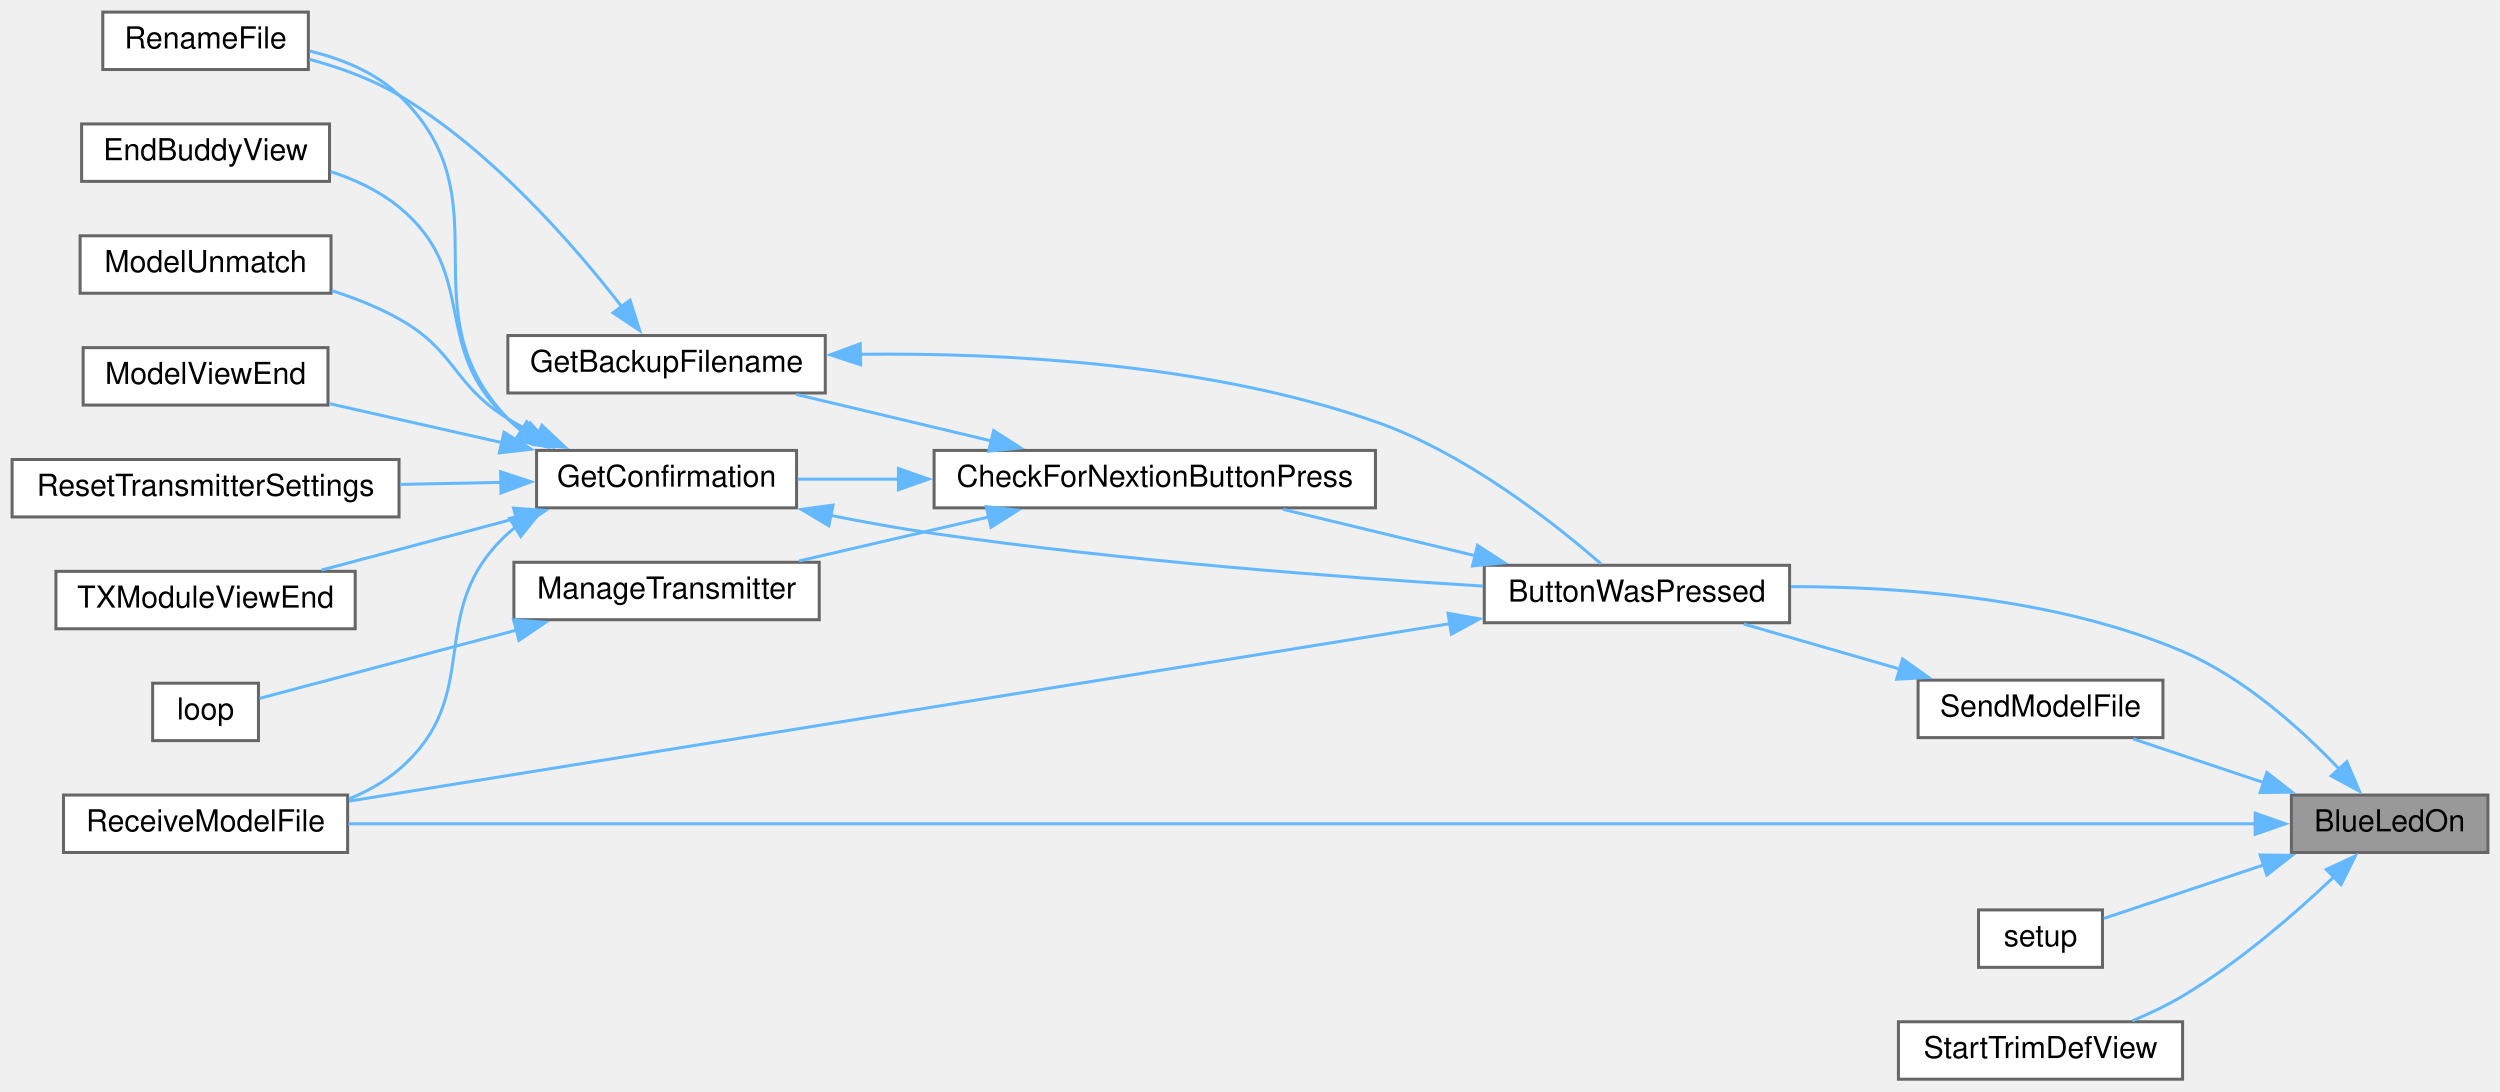
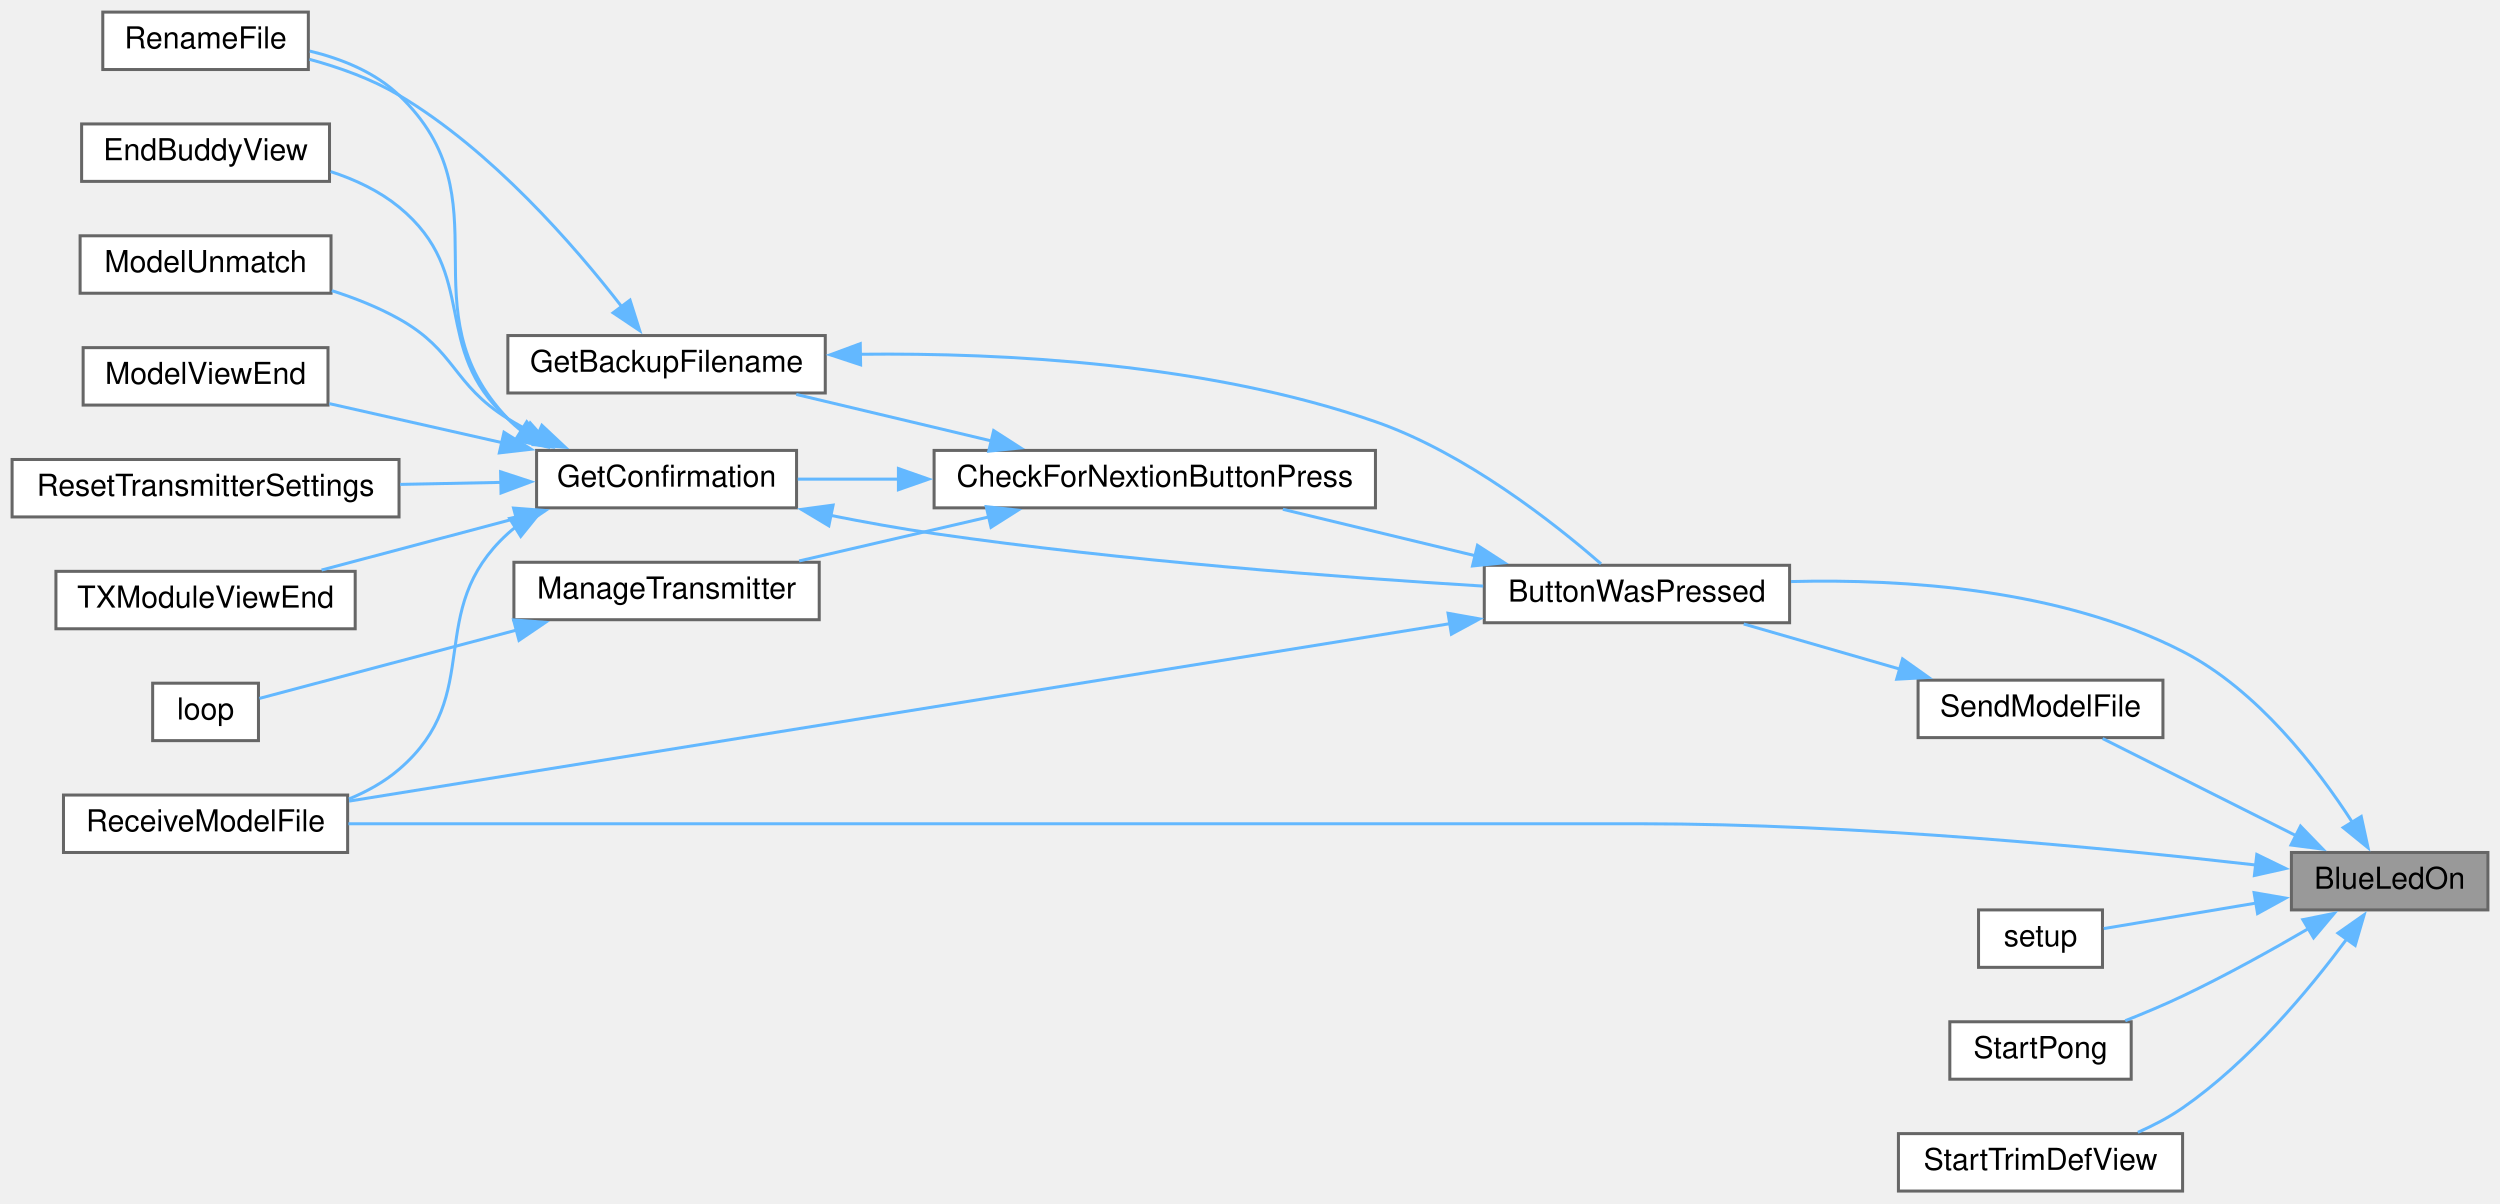
- <svg xmlns="http://www.w3.org/2000/svg" xmlns:xlink="http://www.w3.org/1999/xlink" width="827pt" height="361pt" viewBox="0.00 0.00 827.00 361.00">
-   <g id="graph0" class="graph" transform="scale(1 1) rotate(0) translate(4 357)">
+ <svg xmlns="http://www.w3.org/2000/svg" xmlns:xlink="http://www.w3.org/1999/xlink" width="827pt" height="398pt" viewBox="0.00 0.00 827.00 398.00">
+   <g id="graph0" class="graph" transform="scale(1 1) rotate(0) translate(4 394)">
    <g id="node1" class="node">
      <g id="a_node1">
        <a xlink:title=" ">
-           <polygon fill="#999999" stroke="#666666" points="819,-94 754,-94 754,-75 819,-75 819,-94" />
-           <text text-anchor="middle" x="786.5" y="-82" font-family="Helvetica,sans-Serif" font-size="10.00">BlueLedOn</text>
+           <polygon fill="#999999" stroke="#666666" points="819,-112 754,-112 754,-93 819,-93 819,-112" />
+           <text text-anchor="middle" x="786.5" y="-100" font-family="Helvetica,sans-Serif" font-size="10.00">BlueLedOn</text>
        </a>
      </g>
    </g>
    <g id="node2" class="node">
      <g id="a_node2">
        <a xlink:href="TransmitterCode_2src_2main_8cpp.html#a804fdbdd5eab4c596bbe8a23eecbe4d5" target="_top" xlink:title=" ">
-           <polygon fill="white" stroke="#666666" points="588,-170 487,-170 487,-151 588,-151 588,-170" />
-           <text text-anchor="middle" x="537.5" y="-158" font-family="Helvetica,sans-Serif" font-size="10.00">ButtonWasPressed</text>
+           <polygon fill="white" stroke="#666666" points="588,-207 487,-207 487,-188 588,-188 588,-207" />
+           <text text-anchor="middle" x="537.5" y="-195" font-family="Helvetica,sans-Serif" font-size="10.00">ButtonWasPressed</text>
        </a>
      </g>
    </g>
    <g id="edge1" class="edge">
-       <path fill="none" stroke="#63b8ff" d="M769.87,-102.53C757.3,-115.73 738.4,-132.79 718,-141.5 676.78,-159.09 625.61,-162.96 588.45,-162.94" />
-       <polygon fill="#63b8ff" stroke="#63b8ff" points="772.34,-105.03 776.49,-95.28 767.17,-100.31 772.34,-105.03" />
+       <path fill="none" stroke="#63b8ff" d="M774.13,-122.03C762.51,-140.03 742.68,-165.81 718,-178.5 677.87,-199.14 626.09,-202.57 588.47,-201.62" />
+       <polygon fill="#63b8ff" stroke="#63b8ff" points="777.1,-123.9 779.35,-113.55 771.13,-120.23 777.1,-123.9" />
    </g>
    <g id="node10" class="node">
      <g id="a_node10">
        <a xlink:href="TransmitterCode_2src_2main_8cpp.html#ab7c9edf843c732d7fe296564f39bc0dc" target="_top" xlink:title="RECEIVE A MODEL FILE.">
-           <polygon fill="white" stroke="#666666" points="111,-94 17,-94 17,-75 111,-75 111,-94" />
-           <text text-anchor="middle" x="64" y="-82" font-family="Helvetica,sans-Serif" font-size="10.00">ReceiveModelFile</text>
+           <polygon fill="white" stroke="#666666" points="111,-131 17,-131 17,-112 111,-112 111,-131" />
+           <text text-anchor="middle" x="64" y="-119" font-family="Helvetica,sans-Serif" font-size="10.00">ReceiveModelFile</text>
        </a>
      </g>
    </g>
    <g id="edge18" class="edge">
-       <path fill="none" stroke="#63b8ff" d="M742.03,-84.5C692.7,-84.5 609.81,-84.5 538.5,-84.5 538.5,-84.5 538.5,-84.5 377,-84.5 282.61,-84.5 172.17,-84.5 111.25,-84.5" />
-       <polygon fill="#63b8ff" stroke="#63b8ff" points="742.01,-88 752.01,-84.5 742.01,-81 742.01,-88" />
+       <path fill="none" stroke="#63b8ff" d="M742.42,-107.83C693.19,-113.45 610.17,-121.5 538.5,-121.5 538.5,-121.5 538.5,-121.5 377,-121.5 282.61,-121.5 172.17,-121.5 111.25,-121.5" />
+       <polygon fill="#63b8ff" stroke="#63b8ff" points="742.55,-111.34 752.08,-106.7 741.75,-104.38 742.55,-111.34" />
    </g>
    <g id="node15" class="node">
      <g id="a_node15">
        <a xlink:href="TransmitterCode_2src_2main_8cpp.html#a58c67a975068930341f0663e0a08c9d3" target="_top" xlink:title="SEND A MODEL FILE.">
-           <polygon fill="white" stroke="#666666" points="711.5,-132 630.5,-132 630.5,-113 711.5,-113 711.5,-132" />
-           <text text-anchor="middle" x="671" y="-120" font-family="Helvetica,sans-Serif" font-size="10.00">SendModelFile</text>
+           <polygon fill="white" stroke="#666666" points="711.5,-169 630.5,-169 630.5,-150 711.5,-150 711.5,-169" />
+           <text text-anchor="middle" x="671" y="-157" font-family="Helvetica,sans-Serif" font-size="10.00">SendModelFile</text>
        </a>
      </g>
    </g>
    <g id="edge19" class="edge">
-       <path fill="none" stroke="#63b8ff" d="M745.08,-98.03C730.75,-102.83 714.89,-108.14 701.62,-112.58" />
-       <polygon fill="#63b8ff" stroke="#63b8ff" points="745.87,-101.46 754.24,-94.96 743.65,-94.82 745.87,-101.46" />
+       <path fill="none" stroke="#63b8ff" d="M755.47,-117.58C735.24,-127.74 709.13,-140.85 691.54,-149.69" />
+       <polygon fill="#63b8ff" stroke="#63b8ff" points="757.01,-120.72 764.38,-113.11 753.87,-114.47 757.01,-120.72" />
    </g>
    <g id="node16" class="node">
      <g id="a_node16">
        <a xlink:href="TransmitterCode_2src_2main_8cpp.html#a17699f358cf9f7c3155a9c5daf8ff13c" target="_top" xlink:title=" ">
-           <polygon fill="white" stroke="#666666" points="691.5,-56 650.5,-56 650.5,-37 691.5,-37 691.5,-56" />
-           <text text-anchor="middle" x="671" y="-44" font-family="Helvetica,sans-Serif" font-size="10.00">setup</text>
+           <polygon fill="white" stroke="#666666" points="691.5,-93 650.5,-93 650.5,-74 691.5,-74 691.5,-93" />
+           <text text-anchor="middle" x="671" y="-81" font-family="Helvetica,sans-Serif" font-size="10.00">setup</text>
        </a>
      </g>
    </g>
    <g id="edge21" class="edge">
-       <path fill="none" stroke="#63b8ff" d="M744.87,-70.9C726.9,-64.88 706.59,-58.08 691.98,-53.19" />
-       <polygon fill="#63b8ff" stroke="#63b8ff" points="743.65,-74.18 754.24,-74.04 745.87,-67.54 743.65,-74.18" />
+       <path fill="none" stroke="#63b8ff" d="M742.5,-95.3C725.11,-92.39 705.89,-89.17 691.92,-86.83" />
+       <polygon fill="#63b8ff" stroke="#63b8ff" points="741.65,-98.71 752.09,-96.91 742.8,-91.8 741.65,-98.71" />
    </g>
    <g id="node17" class="node">
      <g id="a_node17">
+         <a xlink:href="TransmitterCode_2src_2main_8cpp.html#a01ddd63e9f328dd117ee13b789852868" target="_top" xlink:title=" ">
+           <polygon fill="white" stroke="#666666" points="701,-56 641,-56 641,-37 701,-37 701,-56" />
+           <text text-anchor="middle" x="671" y="-44" font-family="Helvetica,sans-Serif" font-size="10.00">StartPong</text>
+         </a>
+       </g>
+     </g>
+     <g id="edge22" class="edge">
+       <path fill="none" stroke="#63b8ff" d="M759.79,-86.91C747.38,-79.67 732.14,-71.21 718,-64.5 711.96,-61.63 705.32,-58.84 699.03,-56.35" />
+       <polygon fill="#63b8ff" stroke="#63b8ff" points="757.78,-89.78 768.17,-91.86 761.34,-83.76 757.78,-89.78" />
+     </g>
+     <g id="node18" class="node">
+       <g id="a_node18">
        <a xlink:href="TransmitterCode_2src_2main_8cpp.html#a6fed69b1bb6d33fc82707a4e70bf3ef4" target="_top" xlink:title=" ">
          <polygon fill="white" stroke="#666666" points="718,-19 624,-19 624,0 718,0 718,-19" />
          <text text-anchor="middle" x="671" y="-7" font-family="Helvetica,sans-Serif" font-size="10.00">StartTrimDefView</text>
        </a>
      </g>
    </g>
-     <g id="edge22" class="edge">
-       <path fill="none" stroke="#63b8ff" d="M768.23,-67.12C755.27,-54.82 736.63,-38.6 718,-27.5 712.84,-24.43 707.07,-21.69 701.39,-19.33" />
-       <polygon fill="#63b8ff" stroke="#63b8ff" points="765.53,-69.38 775.13,-73.85 770.41,-64.37 765.53,-69.38" />
+     <g id="edge23" class="edge">
+       <path fill="none" stroke="#63b8ff" d="M772.26,-83.32C759.9,-66.63 740.07,-42.77 718,-27.5 713.49,-24.38 708.36,-21.69 703.2,-19.42" />
+       <polygon fill="#63b8ff" stroke="#63b8ff" points="769.4,-85.33 778.07,-91.42 775.09,-81.25 769.4,-85.33" />
    </g>
    <g id="node3" class="node">
      <g id="a_node3">
        <a xlink:href="TransmitterCode_2src_2main_8cpp.html#afb7c85cac4aa89fd998ed81c330374d2" target="_top" xlink:title=" ">
-           <polygon fill="white" stroke="#666666" points="451,-208 305,-208 305,-189 451,-189 451,-208" />
-           <text text-anchor="middle" x="378" y="-196" font-family="Helvetica,sans-Serif" font-size="10.00">CheckForNextionButtonPress</text>
+           <polygon fill="white" stroke="#666666" points="451,-245 305,-245 305,-226 451,-226 451,-245" />
+           <text text-anchor="middle" x="378" y="-233" font-family="Helvetica,sans-Serif" font-size="10.00">CheckForNextionButtonPress</text>
        </a>
      </g>
    </g>
    <g id="edge2" class="edge">
-       <path fill="none" stroke="#63b8ff" d="M483.94,-173.18C463.25,-178.17 439.83,-183.82 420.38,-188.52" />
-       <polygon fill="#63b8ff" stroke="#63b8ff" points="484.75,-176.59 493.65,-170.84 483.11,-169.78 484.75,-176.59" />
+       <path fill="none" stroke="#63b8ff" d="M483.94,-210.18C463.25,-215.17 439.83,-220.82 420.38,-225.52" />
+       <polygon fill="#63b8ff" stroke="#63b8ff" points="484.75,-213.59 493.65,-207.84 483.11,-206.78 484.75,-213.59" />
    </g>
    <g id="edge17" class="edge">
-       <path fill="none" stroke="#63b8ff" d="M475.74,-150.71C380.27,-135.32 197.21,-105.81 111.46,-91.99" />
-       <polygon fill="#63b8ff" stroke="#63b8ff" points="475.01,-154.13 485.44,-152.27 476.12,-147.22 475.01,-154.13" />
+       <path fill="none" stroke="#63b8ff" d="M475.74,-187.71C380.27,-172.32 197.21,-142.81 111.46,-128.99" />
+       <polygon fill="#63b8ff" stroke="#63b8ff" points="475.01,-191.13 485.44,-189.27 476.12,-184.22 475.01,-191.13" />
    </g>
    <g id="node4" class="node">
      <g id="a_node4">
        <a xlink:href="TransmitterCode_2src_2main_8cpp.html#a641d6dab68ec7b2a8a32492aac55bc1c" target="_top" xlink:title=" ">
-           <polygon fill="white" stroke="#666666" points="269,-246 164,-246 164,-227 269,-227 269,-246" />
-           <text text-anchor="middle" x="216.5" y="-234" font-family="Helvetica,sans-Serif" font-size="10.00">GetBackupFilename</text>
+           <polygon fill="white" stroke="#666666" points="269,-283 164,-283 164,-264 269,-264 269,-283" />
+           <text text-anchor="middle" x="216.5" y="-271" font-family="Helvetica,sans-Serif" font-size="10.00">GetBackupFilename</text>
        </a>
      </g>
    </g>
    <g id="edge3" class="edge">
-       <path fill="none" stroke="#63b8ff" d="M324.07,-211.11C303.04,-216.12 279.2,-221.8 259.4,-226.52" />
-       <polygon fill="#63b8ff" stroke="#63b8ff" points="324.7,-214.56 333.62,-208.83 323.08,-207.75 324.7,-214.56" />
+       <path fill="none" stroke="#63b8ff" d="M324.07,-248.11C303.04,-253.12 279.2,-258.8 259.4,-263.52" />
+       <polygon fill="#63b8ff" stroke="#63b8ff" points="324.7,-251.56 333.62,-245.83 323.08,-244.75 324.7,-251.56" />
    </g>
    <g id="node6" class="node">
      <g id="a_node6">
        <a xlink:href="TransmitterCode_2src_2main_8cpp.html#a6506bf72e0dd9e9ce480156b47625bff" target="_top" xlink:title=" ">
-           <polygon fill="white" stroke="#666666" points="259.5,-208 173.5,-208 173.5,-189 259.5,-189 259.5,-208" />
-           <text text-anchor="middle" x="216.5" y="-196" font-family="Helvetica,sans-Serif" font-size="10.00">GetConfirmation</text>
+           <polygon fill="white" stroke="#666666" points="259.5,-245 173.5,-245 173.5,-226 259.5,-226 259.5,-245" />
+           <text text-anchor="middle" x="216.5" y="-233" font-family="Helvetica,sans-Serif" font-size="10.00">GetConfirmation</text>
        </a>
      </g>
    </g>
    <g id="edge6" class="edge">
-       <path fill="none" stroke="#63b8ff" d="M293.55,-198.5C281.89,-198.5 270.35,-198.5 259.9,-198.5" />
-       <polygon fill="#63b8ff" stroke="#63b8ff" points="293.2,-202 303.2,-198.5 293.2,-195 293.2,-202" />
+       <path fill="none" stroke="#63b8ff" d="M293.55,-235.5C281.89,-235.5 270.35,-235.5 259.9,-235.5" />
+       <polygon fill="#63b8ff" stroke="#63b8ff" points="293.2,-239 303.2,-235.5 293.2,-232 293.2,-239" />
    </g>
    <g id="node13" class="node">
      <g id="a_node13">
        <a xlink:href="TransmitterCode_2src_2main_8cpp.html#a558ea014e230b7caa54ce5a37ad29b22" target="_top" xlink:title=" ">
-           <polygon fill="white" stroke="#666666" points="267,-171 166,-171 166,-152 267,-152 267,-171" />
-           <text text-anchor="middle" x="216.5" y="-159" font-family="Helvetica,sans-Serif" font-size="10.00">ManageTransmitter</text>
+           <polygon fill="white" stroke="#666666" points="267,-208 166,-208 166,-189 267,-189 267,-208" />
+           <text text-anchor="middle" x="216.5" y="-196" font-family="Helvetica,sans-Serif" font-size="10.00">ManageTransmitter</text>
        </a>
      </g>
    </g>
    <g id="edge15" class="edge">
-       <path fill="none" stroke="#63b8ff" d="M323.19,-186.02C302.72,-181.27 279.69,-175.93 260.36,-171.44" />
-       <polygon fill="#63b8ff" stroke="#63b8ff" points="322.25,-189.39 332.78,-188.24 323.83,-182.57 322.25,-189.39" />
+       <path fill="none" stroke="#63b8ff" d="M323.19,-223.02C302.72,-218.27 279.69,-212.93 260.36,-208.44" />
+       <polygon fill="#63b8ff" stroke="#63b8ff" points="322.25,-226.39 332.78,-225.24 323.83,-219.57 322.25,-226.39" />
    </g>
    <g id="edge4" class="edge">
-       <path fill="none" stroke="#63b8ff" d="M280.59,-239.81C328.61,-240.35 395.64,-236.75 451,-217.5 480.83,-207.13 510.28,-183.85 525.62,-170.47" />
-       <polygon fill="#63b8ff" stroke="#63b8ff" points="280.69,-236.32 270.63,-239.63 280.57,-243.31 280.69,-236.32" />
+       <path fill="none" stroke="#63b8ff" d="M280.59,-276.81C328.61,-277.35 395.64,-273.75 451,-254.5 480.83,-244.13 510.28,-220.85 525.62,-207.47" />
+       <polygon fill="#63b8ff" stroke="#63b8ff" points="280.69,-273.32 270.63,-276.63 280.57,-280.31 280.69,-273.32" />
    </g>
    <g id="node5" class="node">
      <g id="a_node5">
        <a xlink:href="TransmitterCode_2src_2main_8cpp.html#a9d94366336f1e5fd43edb9c24bec5821" target="_top" xlink:title=" ">
-           <polygon fill="white" stroke="#666666" points="98,-353 30,-353 30,-334 98,-334 98,-353" />
-           <text text-anchor="middle" x="64" y="-341" font-family="Helvetica,sans-Serif" font-size="10.00">RenameFile</text>
+           <polygon fill="white" stroke="#666666" points="98,-390 30,-390 30,-371 98,-371 98,-390" />
+           <text text-anchor="middle" x="64" y="-378" font-family="Helvetica,sans-Serif" font-size="10.00">RenameFile</text>
        </a>
      </g>
    </g>
    <g id="edge5" class="edge">
-       <path fill="none" stroke="#63b8ff" d="M201.63,-255.6C185.95,-275.83 158.6,-307.32 128,-325.5 119,-330.85 108.34,-334.67 98.36,-337.38" />
-       <polygon fill="#63b8ff" stroke="#63b8ff" points="204.41,-257.73 207.62,-247.63 198.81,-253.52 204.41,-257.73" />
+       <path fill="none" stroke="#63b8ff" d="M201.63,-292.6C185.95,-312.83 158.6,-344.32 128,-362.5 119,-367.85 108.34,-371.67 98.36,-374.38" />
+       <polygon fill="#63b8ff" stroke="#63b8ff" points="204.41,-294.73 207.62,-284.63 198.81,-290.52 204.41,-294.73" />
    </g>
    <g id="edge7" class="edge">
-       <path fill="none" stroke="#63b8ff" d="M270.65,-186.53C281.95,-184.28 293.83,-182.13 305,-180.5 367.28,-171.44 439.62,-165.99 486.63,-163.12" />
-       <polygon fill="#63b8ff" stroke="#63b8ff" points="270.18,-183.06 261.09,-188.5 271.59,-189.91 270.18,-183.06" />
+       <path fill="none" stroke="#63b8ff" d="M270.65,-223.53C281.95,-221.28 293.83,-219.13 305,-217.5 367.28,-208.44 439.62,-202.99 486.63,-200.12" />
+       <polygon fill="#63b8ff" stroke="#63b8ff" points="270.18,-220.06 261.09,-225.5 271.59,-226.91 270.18,-220.06" />
    </g>
    <g id="edge12" class="edge">
-       <path fill="none" stroke="#63b8ff" d="M168.41,-214.5C166.85,-215.74 165.37,-217.07 164,-218.5 129.34,-254.78 164.29,-290.85 128,-325.5 120.02,-333.12 109.04,-337.55 98.48,-340.11" />
-       <polygon fill="#63b8ff" stroke="#63b8ff" points="170.25,-217.48 176.87,-209.2 166.54,-211.55 170.25,-217.48" />
+       <path fill="none" stroke="#63b8ff" d="M168.41,-251.5C166.85,-252.74 165.37,-254.07 164,-255.5 129.34,-291.78 164.29,-327.85 128,-362.5 120.02,-370.12 109.04,-374.55 98.48,-377.11" />
+       <polygon fill="#63b8ff" stroke="#63b8ff" points="170.25,-254.48 176.87,-246.2 166.54,-248.55 170.25,-254.48" />
    </g>
    <g id="node7" class="node">
      <g id="a_node7">
        <a xlink:href="TransmitterCode_2src_2main_8cpp.html#a16c65917a148c7f6c17babf11e977b69" target="_top" xlink:title=" ">
-           <polygon fill="white" stroke="#666666" points="105,-316 23,-316 23,-297 105,-297 105,-316" />
-           <text text-anchor="middle" x="64" y="-304" font-family="Helvetica,sans-Serif" font-size="10.00">EndBuddyView</text>
+           <polygon fill="white" stroke="#666666" points="105,-353 23,-353 23,-334 105,-334 105,-353" />
+           <text text-anchor="middle" x="64" y="-341" font-family="Helvetica,sans-Serif" font-size="10.00">EndBuddyView</text>
        </a>
      </g>
    </g>
    <g id="edge8" class="edge">
-       <path fill="none" stroke="#63b8ff" d="M169.97,-213.88C167.86,-215.3 165.85,-216.83 164,-218.5 138,-241.91 155.05,-266.31 128,-288.5 121.49,-293.84 113.48,-297.6 105.38,-300.24" />
-       <polygon fill="#63b8ff" stroke="#63b8ff" points="171.39,-217.1 178.42,-209.18 167.98,-210.98 171.39,-217.1" />
+       <path fill="none" stroke="#63b8ff" d="M169.97,-250.88C167.86,-252.3 165.85,-253.83 164,-255.5 138,-278.91 155.05,-303.31 128,-325.5 121.49,-330.84 113.48,-334.6 105.38,-337.24" />
+       <polygon fill="#63b8ff" stroke="#63b8ff" points="171.39,-254.1 178.42,-246.18 167.98,-247.98 171.39,-254.1" />
    </g>
    <g id="node8" class="node">
      <g id="a_node8">
        <a xlink:href="TransmitterCode_2src_2main_8cpp.html#a339dccdc324b75d00fd035fb3fb129fd" target="_top" xlink:title=" ">
-           <polygon fill="white" stroke="#666666" points="105.5,-279 22.5,-279 22.5,-260 105.5,-260 105.5,-279" />
-           <text text-anchor="middle" x="64" y="-267" font-family="Helvetica,sans-Serif" font-size="10.00">ModelUnmatch</text>
+           <polygon fill="white" stroke="#666666" points="105.5,-316 22.5,-316 22.5,-297 105.5,-297 105.5,-316" />
+           <text text-anchor="middle" x="64" y="-304" font-family="Helvetica,sans-Serif" font-size="10.00">ModelUnmatch</text>
        </a>
      </g>
    </g>
    <g id="edge9" class="edge">
-       <path fill="none" stroke="#63b8ff" d="M173.94,-213.06C170.49,-214.73 167.14,-216.55 164,-218.5 145.57,-229.96 146.94,-240.9 128,-251.5 121.15,-255.33 113.42,-258.41 105.77,-260.85" />
-       <polygon fill="#63b8ff" stroke="#63b8ff" points="175.26,-216.3 182.99,-209.05 172.43,-209.9 175.26,-216.3" />
+       <path fill="none" stroke="#63b8ff" d="M173.94,-250.06C170.49,-251.73 167.14,-253.55 164,-255.5 145.57,-266.96 146.94,-277.9 128,-288.5 121.15,-292.33 113.42,-295.41 105.77,-297.85" />
+       <polygon fill="#63b8ff" stroke="#63b8ff" points="175.26,-253.3 182.99,-246.05 172.43,-246.9 175.26,-253.3" />
    </g>
    <g id="node9" class="node">
      <g id="a_node9">
        <a xlink:href="TransmitterCode_2src_2main_8cpp.html#ae9f91b9da28f2e1e2fb126961f03c31c" target="_top" xlink:title=" ">
-           <polygon fill="white" stroke="#666666" points="104.5,-242 23.5,-242 23.5,-223 104.5,-223 104.5,-242" />
-           <text text-anchor="middle" x="64" y="-230" font-family="Helvetica,sans-Serif" font-size="10.00">ModelViewEnd</text>
+           <polygon fill="white" stroke="#666666" points="104.5,-279 23.5,-279 23.5,-260 104.5,-260 104.5,-279" />
+           <text text-anchor="middle" x="64" y="-267" font-family="Helvetica,sans-Serif" font-size="10.00">ModelViewEnd</text>
        </a>
      </g>
    </g>
    <g id="edge10" class="edge">
-       <path fill="none" stroke="#63b8ff" d="M162.07,-210.57C143.25,-214.82 122.45,-219.52 104.94,-223.48" />
-       <polygon fill="#63b8ff" stroke="#63b8ff" points="162.72,-214.01 171.7,-208.39 161.18,-207.18 162.72,-214.01" />
+       <path fill="none" stroke="#63b8ff" d="M162.07,-247.57C143.25,-251.82 122.45,-256.52 104.94,-260.48" />
+       <polygon fill="#63b8ff" stroke="#63b8ff" points="162.72,-251.01 171.7,-245.39 161.18,-244.18 162.72,-251.01" />
    </g>
    <g id="edge11" class="edge">
-       <path fill="none" stroke="#63b8ff" d="M166.43,-182.55C165.59,-181.89 164.78,-181.21 164,-180.5 135.74,-154.83 157,-127.34 128,-102.5 123.16,-98.36 117.43,-95.16 111.42,-92.7" />
-       <polygon fill="#63b8ff" stroke="#63b8ff" points="164.57,-185.51 174.91,-187.81 168.26,-179.56 164.57,-185.51" />
+       <path fill="none" stroke="#63b8ff" d="M166.43,-219.55C165.59,-218.89 164.78,-218.21 164,-217.5 135.74,-191.83 157,-164.34 128,-139.5 123.16,-135.36 117.43,-132.16 111.42,-129.7" />
+       <polygon fill="#63b8ff" stroke="#63b8ff" points="164.57,-222.51 174.91,-224.81 168.26,-216.56 164.57,-222.51" />
    </g>
    <g id="node11" class="node">
      <g id="a_node11">
        <a xlink:href="TransmitterCode_2src_2main_8cpp.html#a5c7f22bae35d5d6df9d54fe79dbb8401" target="_top" xlink:title=" ">
-           <polygon fill="white" stroke="#666666" points="128,-205 0,-205 0,-186 128,-186 128,-205" />
-           <text text-anchor="middle" x="64" y="-193" font-family="Helvetica,sans-Serif" font-size="10.00">ResetTransmitterSettings</text>
+           <polygon fill="white" stroke="#666666" points="128,-242 0,-242 0,-223 128,-223 128,-242" />
+           <text text-anchor="middle" x="64" y="-230" font-family="Helvetica,sans-Serif" font-size="10.00">ResetTransmitterSettings</text>
        </a>
      </g>
    </g>
    <g id="edge13" class="edge">
-       <path fill="none" stroke="#63b8ff" d="M161.74,-197.43C150.93,-197.21 139.47,-196.98 128.36,-196.76" />
-       <polygon fill="#63b8ff" stroke="#63b8ff" points="161.6,-200.93 171.66,-197.63 161.74,-193.93 161.6,-200.93" />
+       <path fill="none" stroke="#63b8ff" d="M161.74,-234.43C150.93,-234.21 139.47,-233.98 128.36,-233.76" />
+       <polygon fill="#63b8ff" stroke="#63b8ff" points="161.6,-237.93 171.66,-234.63 161.74,-230.93 161.6,-237.93" />
    </g>
    <g id="node12" class="node">
      <g id="a_node12">
        <a xlink:href="TransmitterCode_2src_2main_8cpp.html#a3c55ef7c23759a89a86f6519569c4f7a" target="_top" xlink:title=" ">
-           <polygon fill="white" stroke="#666666" points="113.5,-168 14.5,-168 14.5,-149 113.5,-149 113.5,-168" />
-           <text text-anchor="middle" x="64" y="-156" font-family="Helvetica,sans-Serif" font-size="10.00">TXModuleViewEnd</text>
+           <polygon fill="white" stroke="#666666" points="113.5,-205 14.5,-205 14.5,-186 113.5,-186 113.5,-205" />
+           <text text-anchor="middle" x="64" y="-193" font-family="Helvetica,sans-Serif" font-size="10.00">TXModuleViewEnd</text>
        </a>
      </g>
    </g>
    <g id="edge14" class="edge">
-       <path fill="none" stroke="#63b8ff" d="M166.97,-185.6C146.02,-180.03 121.89,-173.62 102.37,-168.43" />
-       <polygon fill="#63b8ff" stroke="#63b8ff" points="165.88,-188.93 176.45,-188.12 167.68,-182.17 165.88,-188.93" />
+       <path fill="none" stroke="#63b8ff" d="M166.97,-222.6C146.02,-217.03 121.89,-210.62 102.37,-205.43" />
+       <polygon fill="#63b8ff" stroke="#63b8ff" points="165.88,-225.93 176.45,-225.12 167.68,-219.17 165.88,-225.93" />
    </g>
    <g id="node14" class="node">
      <g id="a_node14">
        <a xlink:href="TransmitterCode_2src_2main_8cpp.html#ad3cb30894c94eb016e98bdcaa899ac86" target="_top" xlink:title=" ">
-           <polygon fill="white" stroke="#666666" points="81.5,-131 46.5,-131 46.5,-112 81.5,-112 81.5,-131" />
-           <text text-anchor="middle" x="64" y="-119" font-family="Helvetica,sans-Serif" font-size="10.00">loop</text>
+           <polygon fill="white" stroke="#666666" points="81.5,-168 46.5,-168 46.5,-149 81.5,-149 81.5,-168" />
+           <text text-anchor="middle" x="64" y="-156" font-family="Helvetica,sans-Serif" font-size="10.00">loop</text>
        </a>
      </g>
    </g>
    <g id="edge16" class="edge">
-       <path fill="none" stroke="#63b8ff" d="M167.04,-148.62C137.78,-140.84 102.3,-131.41 81.82,-125.97" />
-       <polygon fill="#63b8ff" stroke="#63b8ff" points="165.88,-151.93 176.45,-151.12 167.68,-145.17 165.88,-151.93" />
+       <path fill="none" stroke="#63b8ff" d="M167.04,-185.62C137.78,-177.84 102.3,-168.41 81.82,-162.97" />
+       <polygon fill="#63b8ff" stroke="#63b8ff" points="165.88,-188.93 176.45,-188.12 167.68,-182.17 165.88,-188.93" />
    </g>
    <g id="edge20" class="edge">
-       <path fill="none" stroke="#63b8ff" d="M624.63,-135.61C607.64,-140.52 588.64,-146.01 572.82,-150.58" />
-       <polygon fill="#63b8ff" stroke="#63b8ff" points="625.36,-139.04 634,-132.9 623.42,-132.32 625.36,-139.04" />
+       <path fill="none" stroke="#63b8ff" d="M624.63,-172.61C607.64,-177.52 588.64,-183.01 572.82,-187.58" />
+       <polygon fill="#63b8ff" stroke="#63b8ff" points="625.36,-176.04 634,-169.9 623.42,-169.32 625.36,-176.04" />
    </g>
  </g>
</svg>
